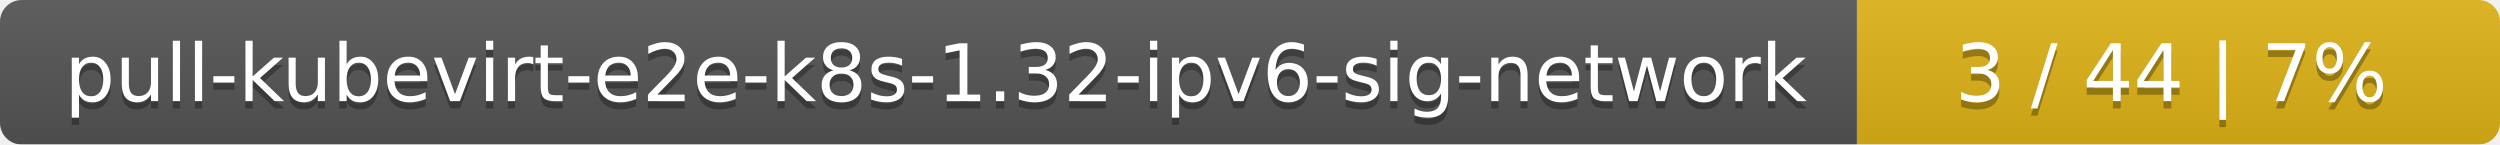
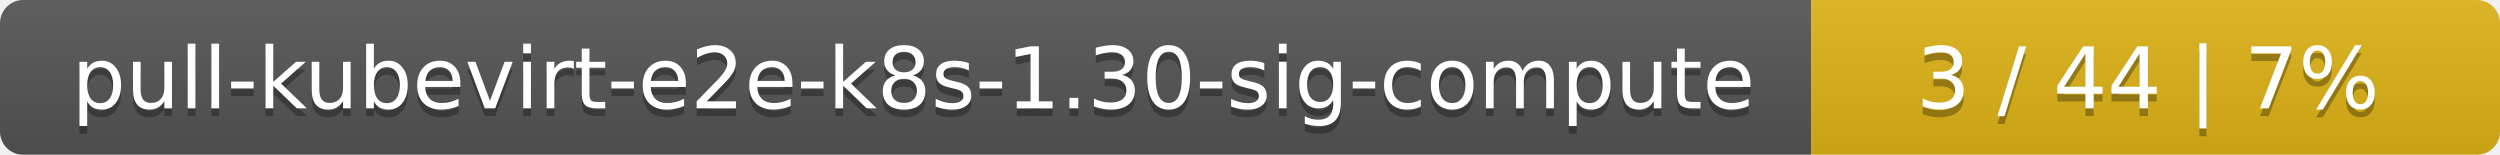
- <svg xmlns="http://www.w3.org/2000/svg" width="346" height="20">
+ <svg xmlns="http://www.w3.org/2000/svg" width="323" height="20">
  <linearGradient id="smooth" x2="0" y2="100%">
    <stop offset="0" stop-color="#bbb" stop-opacity=".1" />
    <stop offset="1" stop-opacity=".1" />
  </linearGradient>
  <mask id="round">
-     <rect width="346" height="20" rx="3" fill="#fff" />
+     <rect width="323" height="20" rx="3" fill="#fff" />
  </mask>
  <g mask="url(#round)">
-     <rect width="257" height="20" fill="#555" />
-     <rect x="257" width="89" height="20" fill="#dfb317" />
-     <rect width="346" height="20" fill="url(#smooth)" />
+     <rect width="234" height="20" fill="#555" />
+     <rect x="234" width="89" height="20" fill="#dfb317" />
+     <rect width="323" height="20" fill="url(#smooth)" />
  </g>
  <g fill="#fff" text-anchor="middle" font-family="DejaVu Sans,Verdana,Geneva,sans-serif" font-size="11">
-     <text x="129.5" y="15" fill="#010101" fill-opacity=".3">pull-kubevirt-e2e-k8s-1.32-ipv6-sig-network</text>
-     <text x="129.5" y="14">pull-kubevirt-e2e-k8s-1.32-ipv6-sig-network</text>
-     <text x="300.5" y="15" fill="#010101" fill-opacity=".3">3 / 44    |    7%</text>
-     <text x="300.5" y="14">3 / 44    |    7%</text>
+     <text x="118" y="15" fill="#010101" fill-opacity=".3">pull-kubevirt-e2e-k8s-1.30-sig-compute</text>
+     <text x="118" y="14">pull-kubevirt-e2e-k8s-1.30-sig-compute</text>
+     <text x="277.5" y="15" fill="#010101" fill-opacity=".3">3 / 44    |    7%</text>
+     <text x="277.5" y="14">3 / 44    |    7%</text>
  </g>
</svg>
